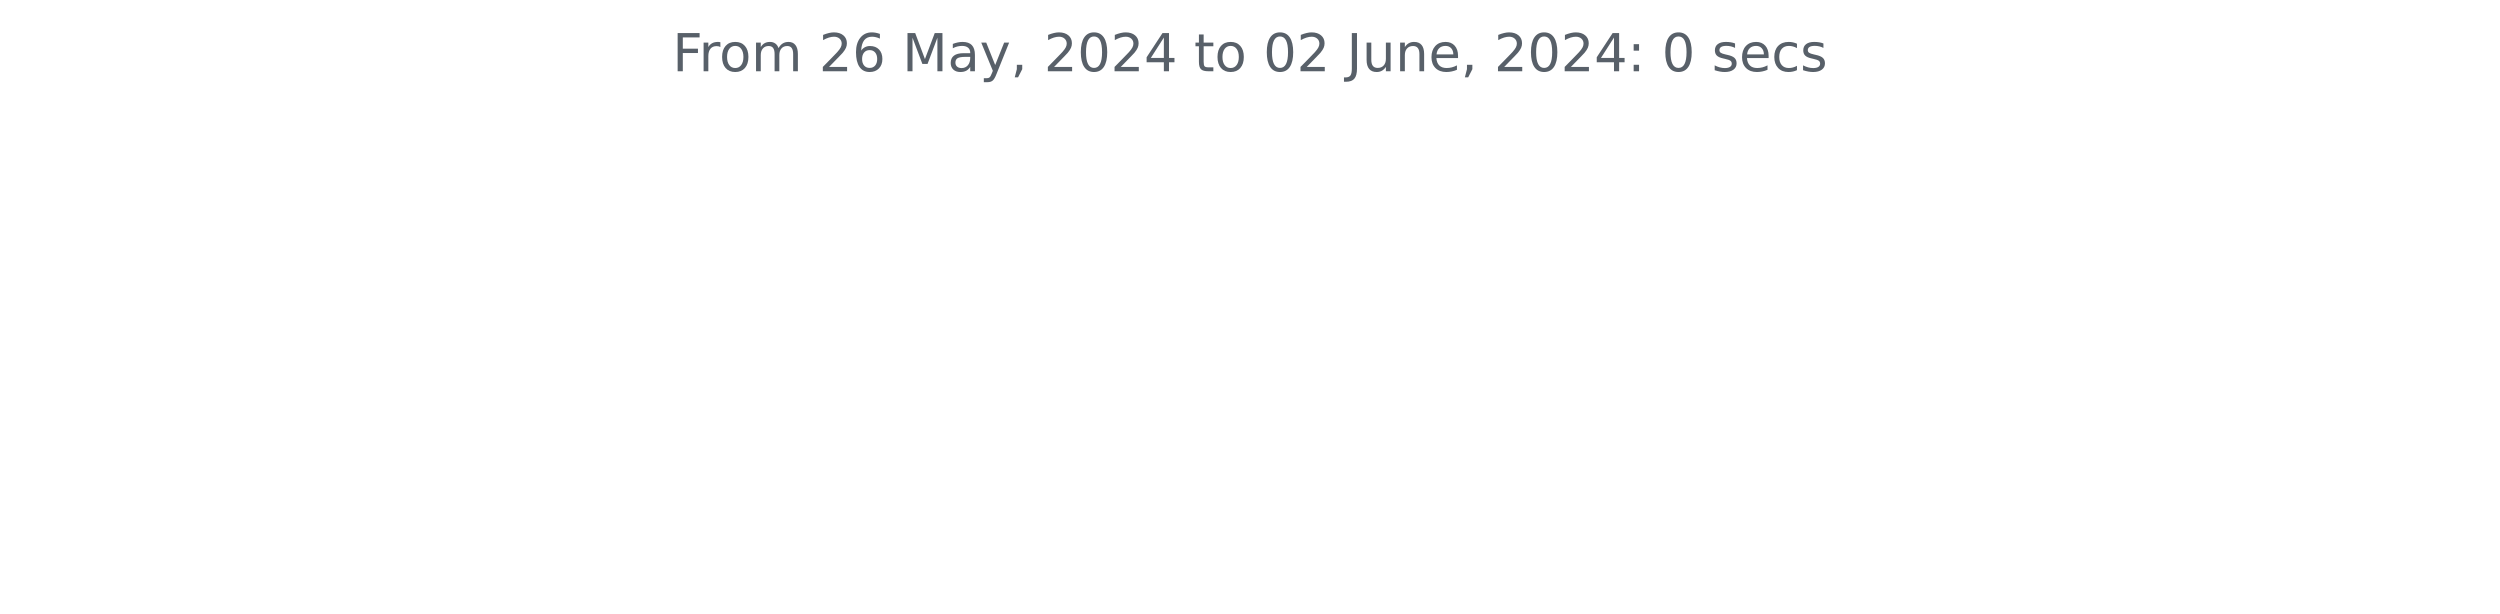
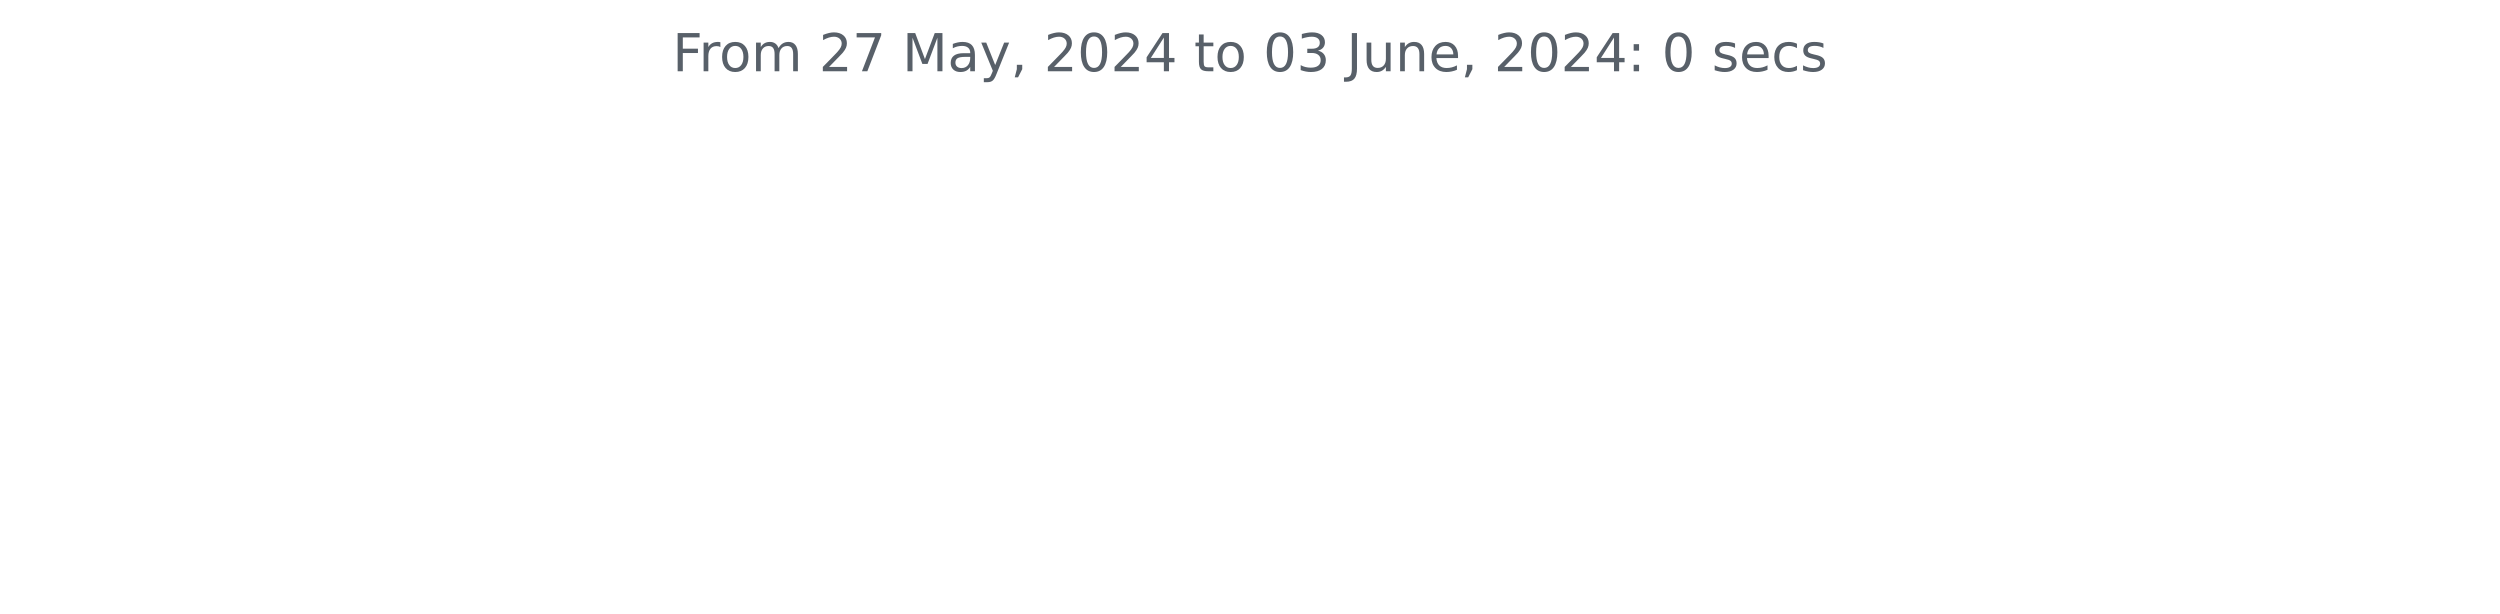
<svg xmlns="http://www.w3.org/2000/svg" xmlns:xlink="http://www.w3.org/1999/xlink" width="572.4pt" height="140.398pt" viewBox="0 0 572.4 140.398" version="1.1">
  <defs>
    <style type="text/css">*{stroke-linejoin: round; stroke-linecap: butt}</style>
  </defs>
  <g id="figure_1">
    <g id="patch_1">
      <path d="M 0 140.398  L 572.4 140.398  L 572.4 0  L 0 0  L 0 140.398  z " style="fill: none" />
    </g>
    <g id="axes_1">
      <g id="matplotlib.axis_1" />
      <g id="matplotlib.axis_2" />
      <g id="text_1">
        <g style="fill: #586069" transform="translate(153.975 16.31812) scale(0.12 -0.12)">
          <defs>
            <path id="DejaVuSans-46" d="M 628 4666  L 3309 4666  L 3309 4134  L 1259 4134  L 1259 2759  L 3109 2759  L 3109 2228  L 1259 2228  L 1259 0  L 628 0  L 628 4666  z " transform="scale(0.015625)" />
            <path id="DejaVuSans-72" d="M 2631 2963  Q 2534 3019 2420 3045  Q 2306 3072 2169 3072  Q 1681 3072 1420 2755  Q 1159 2438 1159 1844  L 1159 0  L 581 0  L 581 3500  L 1159 3500  L 1159 2956  Q 1341 3275 1631 3429  Q 1922 3584 2338 3584  Q 2397 3584 2469 3576  Q 2541 3569 2628 3553  L 2631 2963  z " transform="scale(0.015625)" />
            <path id="DejaVuSans-6f" d="M 1959 3097  Q 1497 3097 1228 2736  Q 959 2375 959 1747  Q 959 1119 1226 758  Q 1494 397 1959 397  Q 2419 397 2687 759  Q 2956 1122 2956 1747  Q 2956 2369 2687 2733  Q 2419 3097 1959 3097  z M 1959 3584  Q 2709 3584 3137 3096  Q 3566 2609 3566 1747  Q 3566 888 3137 398  Q 2709 -91 1959 -91  Q 1206 -91 779 398  Q 353 888 353 1747  Q 353 2609 779 3096  Q 1206 3584 1959 3584  z " transform="scale(0.015625)" />
            <path id="DejaVuSans-6d" d="M 3328 2828  Q 3544 3216 3844 3400  Q 4144 3584 4550 3584  Q 5097 3584 5394 3201  Q 5691 2819 5691 2113  L 5691 0  L 5113 0  L 5113 2094  Q 5113 2597 4934 2840  Q 4756 3084 4391 3084  Q 3944 3084 3684 2787  Q 3425 2491 3425 1978  L 3425 0  L 2847 0  L 2847 2094  Q 2847 2600 2669 2842  Q 2491 3084 2119 3084  Q 1678 3084 1418 2786  Q 1159 2488 1159 1978  L 1159 0  L 581 0  L 581 3500  L 1159 3500  L 1159 2956  Q 1356 3278 1631 3431  Q 1906 3584 2284 3584  Q 2666 3584 2933 3390  Q 3200 3197 3328 2828  z " transform="scale(0.015625)" />
            <path id="DejaVuSans-20" transform="scale(0.015625)" />
            <path id="DejaVuSans-32" d="M 1228 531  L 3431 531  L 3431 0  L 469 0  L 469 531  Q 828 903 1448 1529  Q 2069 2156 2228 2338  Q 2531 2678 2651 2914  Q 2772 3150 2772 3378  Q 2772 3750 2511 3984  Q 2250 4219 1831 4219  Q 1534 4219 1204 4116  Q 875 4013 500 3803  L 500 4441  Q 881 4594 1212 4672  Q 1544 4750 1819 4750  Q 2544 4750 2975 4387  Q 3406 4025 3406 3419  Q 3406 3131 3298 2873  Q 3191 2616 2906 2266  Q 2828 2175 2409 1742  Q 1991 1309 1228 531  z " transform="scale(0.015625)" />
-             <path id="DejaVuSans-36" d="M 2113 2584  Q 1688 2584 1439 2293  Q 1191 2003 1191 1497  Q 1191 994 1439 701  Q 1688 409 2113 409  Q 2538 409 2786 701  Q 3034 994 3034 1497  Q 3034 2003 2786 2293  Q 2538 2584 2113 2584  z M 3366 4563  L 3366 3988  Q 3128 4100 2886 4159  Q 2644 4219 2406 4219  Q 1781 4219 1451 3797  Q 1122 3375 1075 2522  Q 1259 2794 1537 2939  Q 1816 3084 2150 3084  Q 2853 3084 3261 2657  Q 3669 2231 3669 1497  Q 3669 778 3244 343  Q 2819 -91 2113 -91  Q 1303 -91 875 529  Q 447 1150 447 2328  Q 447 3434 972 4092  Q 1497 4750 2381 4750  Q 2619 4750 2861 4703  Q 3103 4656 3366 4563  z " transform="scale(0.015625)" />
+             <path id="DejaVuSans-37" d="M 525 4666  L 3525 4666  L 3525 4397  L 1831 0  L 1172 0  L 2766 4134  L 525 4134  L 525 4666  z " transform="scale(0.015625)" />
            <path id="DejaVuSans-4d" d="M 628 4666  L 1569 4666  L 2759 1491  L 3956 4666  L 4897 4666  L 4897 0  L 4281 0  L 4281 4097  L 3078 897  L 2444 897  L 1241 4097  L 1241 0  L 628 0  L 628 4666  z " transform="scale(0.015625)" />
            <path id="DejaVuSans-61" d="M 2194 1759  Q 1497 1759 1228 1600  Q 959 1441 959 1056  Q 959 750 1161 570  Q 1363 391 1709 391  Q 2188 391 2477 730  Q 2766 1069 2766 1631  L 2766 1759  L 2194 1759  z M 3341 1997  L 3341 0  L 2766 0  L 2766 531  Q 2569 213 2275 61  Q 1981 -91 1556 -91  Q 1019 -91 701 211  Q 384 513 384 1019  Q 384 1609 779 1909  Q 1175 2209 1959 2209  L 2766 2209  L 2766 2266  Q 2766 2663 2505 2880  Q 2244 3097 1772 3097  Q 1472 3097 1187 3025  Q 903 2953 641 2809  L 641 3341  Q 956 3463 1253 3523  Q 1550 3584 1831 3584  Q 2591 3584 2966 3190  Q 3341 2797 3341 1997  z " transform="scale(0.015625)" />
            <path id="DejaVuSans-79" d="M 2059 -325  Q 1816 -950 1584 -1140  Q 1353 -1331 966 -1331  L 506 -1331  L 506 -850  L 844 -850  Q 1081 -850 1212 -737  Q 1344 -625 1503 -206  L 1606 56  L 191 3500  L 800 3500  L 1894 763  L 2988 3500  L 3597 3500  L 2059 -325  z " transform="scale(0.015625)" />
            <path id="DejaVuSans-2c" d="M 750 794  L 1409 794  L 1409 256  L 897 -744  L 494 -744  L 750 256  L 750 794  z " transform="scale(0.015625)" />
            <path id="DejaVuSans-30" d="M 2034 4250  Q 1547 4250 1301 3770  Q 1056 3291 1056 2328  Q 1056 1369 1301 889  Q 1547 409 2034 409  Q 2525 409 2770 889  Q 3016 1369 3016 2328  Q 3016 3291 2770 3770  Q 2525 4250 2034 4250  z M 2034 4750  Q 2819 4750 3233 4129  Q 3647 3509 3647 2328  Q 3647 1150 3233 529  Q 2819 -91 2034 -91  Q 1250 -91 836 529  Q 422 1150 422 2328  Q 422 3509 836 4129  Q 1250 4750 2034 4750  z " transform="scale(0.015625)" />
            <path id="DejaVuSans-34" d="M 2419 4116  L 825 1625  L 2419 1625  L 2419 4116  z M 2253 4666  L 3047 4666  L 3047 1625  L 3713 1625  L 3713 1100  L 3047 1100  L 3047 0  L 2419 0  L 2419 1100  L 313 1100  L 313 1709  L 2253 4666  z " transform="scale(0.015625)" />
            <path id="DejaVuSans-74" d="M 1172 4494  L 1172 3500  L 2356 3500  L 2356 3053  L 1172 3053  L 1172 1153  Q 1172 725 1289 603  Q 1406 481 1766 481  L 2356 481  L 2356 0  L 1766 0  Q 1100 0 847 248  Q 594 497 594 1153  L 594 3053  L 172 3053  L 172 3500  L 594 3500  L 594 4494  L 1172 4494  z " transform="scale(0.015625)" />
+             <path id="DejaVuSans-33" d="M 2597 2516  Q 3050 2419 3304 2112  Q 3559 1806 3559 1356  Q 3559 666 3084 287  Q 2609 -91 1734 -91  Q 1441 -91 1130 -33  Q 819 25 488 141  L 488 750  Q 750 597 1062 519  Q 1375 441 1716 441  Q 2309 441 2620 675  Q 2931 909 2931 1356  Q 2931 1769 2642 2001  Q 2353 2234 1838 2234  L 1294 2234  L 1294 2753  L 1863 2753  Q 2328 2753 2575 2939  Q 2822 3125 2822 3475  Q 2822 3834 2567 4026  Q 2313 4219 1838 4219  Q 1578 4219 1281 4162  Q 984 4106 628 3988  L 628 4550  Q 988 4650 1302 4700  Q 1616 4750 1894 4750  Q 2613 4750 3031 4423  Q 3450 4097 3450 3541  Q 3450 3153 3228 2886  Q 3006 2619 2597 2516  z " transform="scale(0.015625)" />
            <path id="DejaVuSans-4a" d="M 628 4666  L 1259 4666  L 1259 325  Q 1259 -519 939 -900  Q 619 -1281 -91 -1281  L -331 -1281  L -331 -750  L -134 -750  Q 284 -750 456 -515  Q 628 -281 628 325  L 628 4666  z " transform="scale(0.015625)" />
            <path id="DejaVuSans-75" d="M 544 1381  L 544 3500  L 1119 3500  L 1119 1403  Q 1119 906 1312 657  Q 1506 409 1894 409  Q 2359 409 2629 706  Q 2900 1003 2900 1516  L 2900 3500  L 3475 3500  L 3475 0  L 2900 0  L 2900 538  Q 2691 219 2414 64  Q 2138 -91 1772 -91  Q 1169 -91 856 284  Q 544 659 544 1381  z M 1991 3584  L 1991 3584  z " transform="scale(0.015625)" />
            <path id="DejaVuSans-6e" d="M 3513 2113  L 3513 0  L 2938 0  L 2938 2094  Q 2938 2591 2744 2837  Q 2550 3084 2163 3084  Q 1697 3084 1428 2787  Q 1159 2491 1159 1978  L 1159 0  L 581 0  L 581 3500  L 1159 3500  L 1159 2956  Q 1366 3272 1645 3428  Q 1925 3584 2291 3584  Q 2894 3584 3203 3211  Q 3513 2838 3513 2113  z " transform="scale(0.015625)" />
            <path id="DejaVuSans-65" d="M 3597 1894  L 3597 1613  L 953 1613  Q 991 1019 1311 708  Q 1631 397 2203 397  Q 2534 397 2845 478  Q 3156 559 3463 722  L 3463 178  Q 3153 47 2828 -22  Q 2503 -91 2169 -91  Q 1331 -91 842 396  Q 353 884 353 1716  Q 353 2575 817 3079  Q 1281 3584 2069 3584  Q 2775 3584 3186 3129  Q 3597 2675 3597 1894  z M 3022 2063  Q 3016 2534 2758 2815  Q 2500 3097 2075 3097  Q 1594 3097 1305 2825  Q 1016 2553 972 2059  L 3022 2063  z " transform="scale(0.015625)" />
            <path id="DejaVuSans-3a" d="M 750 794  L 1409 794  L 1409 0  L 750 0  L 750 794  z M 750 3309  L 1409 3309  L 1409 2516  L 750 2516  L 750 3309  z " transform="scale(0.015625)" />
            <path id="DejaVuSans-73" d="M 2834 3397  L 2834 2853  Q 2591 2978 2328 3040  Q 2066 3103 1784 3103  Q 1356 3103 1142 2972  Q 928 2841 928 2578  Q 928 2378 1081 2264  Q 1234 2150 1697 2047  L 1894 2003  Q 2506 1872 2764 1633  Q 3022 1394 3022 966  Q 3022 478 2636 193  Q 2250 -91 1575 -91  Q 1294 -91 989 -36  Q 684 19 347 128  L 347 722  Q 666 556 975 473  Q 1284 391 1588 391  Q 1994 391 2212 530  Q 2431 669 2431 922  Q 2431 1156 2273 1281  Q 2116 1406 1581 1522  L 1381 1569  Q 847 1681 609 1914  Q 372 2147 372 2553  Q 372 3047 722 3315  Q 1072 3584 1716 3584  Q 2034 3584 2315 3537  Q 2597 3491 2834 3397  z " transform="scale(0.015625)" />
            <path id="DejaVuSans-63" d="M 3122 3366  L 3122 2828  Q 2878 2963 2633 3030  Q 2388 3097 2138 3097  Q 1578 3097 1268 2742  Q 959 2388 959 1747  Q 959 1106 1268 751  Q 1578 397 2138 397  Q 2388 397 2633 464  Q 2878 531 3122 666  L 3122 134  Q 2881 22 2623 -34  Q 2366 -91 2075 -91  Q 1284 -91 818 406  Q 353 903 353 1747  Q 353 2603 823 3093  Q 1294 3584 2113 3584  Q 2378 3584 2631 3529  Q 2884 3475 3122 3366  z " transform="scale(0.015625)" />
          </defs>
          <use xlink:href="#DejaVuSans-46" />
          <use xlink:href="#DejaVuSans-72" x="50.27" />
          <use xlink:href="#DejaVuSans-6f" x="89.133" />
          <use xlink:href="#DejaVuSans-6d" x="150.314" />
          <use xlink:href="#DejaVuSans-20" x="247.727" />
          <use xlink:href="#DejaVuSans-32" x="279.514" />
-           <use xlink:href="#DejaVuSans-36" x="343.137" />
+           <use xlink:href="#DejaVuSans-37" x="343.137" />
          <use xlink:href="#DejaVuSans-20" x="406.76" />
          <use xlink:href="#DejaVuSans-4d" x="438.547" />
          <use xlink:href="#DejaVuSans-61" x="524.826" />
          <use xlink:href="#DejaVuSans-79" x="586.105" />
          <use xlink:href="#DejaVuSans-2c" x="645.285" />
          <use xlink:href="#DejaVuSans-20" x="677.072" />
          <use xlink:href="#DejaVuSans-32" x="708.859" />
          <use xlink:href="#DejaVuSans-30" x="772.482" />
          <use xlink:href="#DejaVuSans-32" x="836.105" />
          <use xlink:href="#DejaVuSans-34" x="899.729" />
          <use xlink:href="#DejaVuSans-20" x="963.352" />
          <use xlink:href="#DejaVuSans-74" x="995.139" />
          <use xlink:href="#DejaVuSans-6f" x="1034.348" />
          <use xlink:href="#DejaVuSans-20" x="1095.529" />
          <use xlink:href="#DejaVuSans-30" x="1127.316" />
-           <use xlink:href="#DejaVuSans-32" x="1190.939" />
+           <use xlink:href="#DejaVuSans-33" x="1190.939" />
          <use xlink:href="#DejaVuSans-20" x="1254.562" />
          <use xlink:href="#DejaVuSans-4a" x="1286.35" />
          <use xlink:href="#DejaVuSans-75" x="1315.842" />
          <use xlink:href="#DejaVuSans-6e" x="1379.221" />
          <use xlink:href="#DejaVuSans-65" x="1442.6" />
          <use xlink:href="#DejaVuSans-2c" x="1504.123" />
          <use xlink:href="#DejaVuSans-20" x="1535.91" />
          <use xlink:href="#DejaVuSans-32" x="1567.697" />
          <use xlink:href="#DejaVuSans-30" x="1631.32" />
          <use xlink:href="#DejaVuSans-32" x="1694.943" />
          <use xlink:href="#DejaVuSans-34" x="1758.566" />
          <use xlink:href="#DejaVuSans-3a" x="1822.189" />
          <use xlink:href="#DejaVuSans-20" x="1855.881" />
          <use xlink:href="#DejaVuSans-30" x="1887.668" />
          <use xlink:href="#DejaVuSans-20" x="1951.291" />
          <use xlink:href="#DejaVuSans-73" x="1983.078" />
          <use xlink:href="#DejaVuSans-65" x="2035.178" />
          <use xlink:href="#DejaVuSans-63" x="2096.701" />
          <use xlink:href="#DejaVuSans-73" x="2151.682" />
        </g>
      </g>
    </g>
  </g>
</svg>
